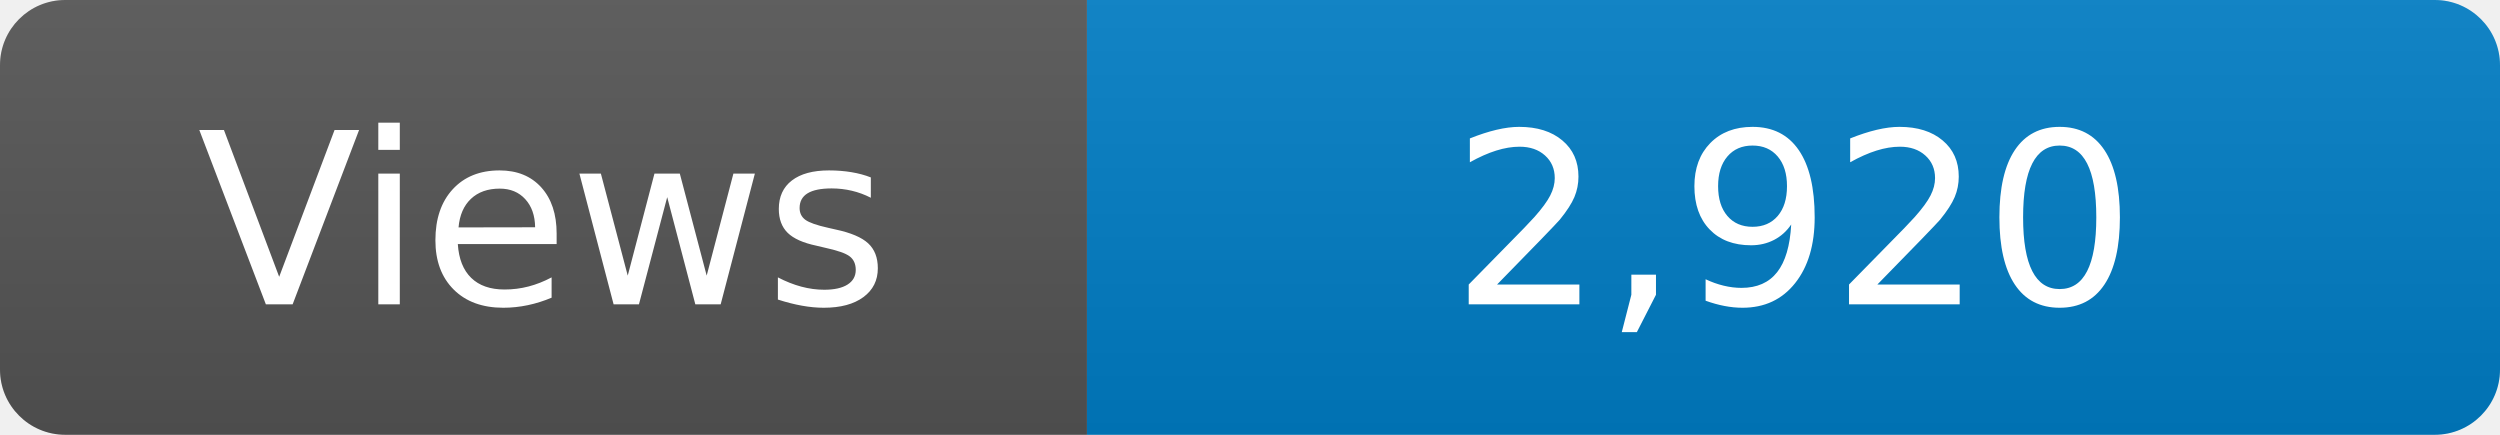
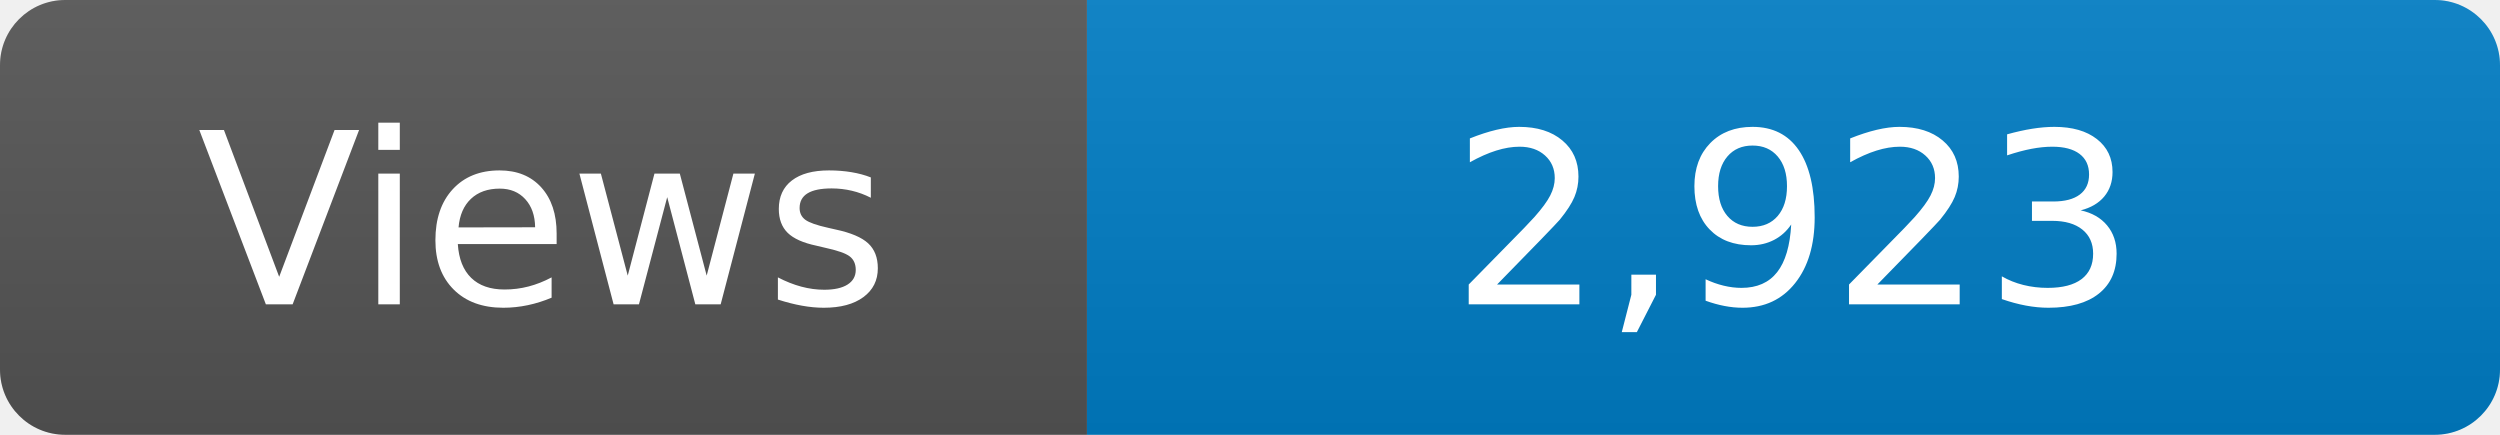
<svg xmlns="http://www.w3.org/2000/svg" width="115" height="20" role="img" aria-label="Maintained?: yes">
  <linearGradient id="s" x2="0" y2="100%">
    <stop offset="0" stop-color="#bbb" stop-opacity=".1" />
    <stop offset="1" stop-opacity=".1" />
  </linearGradient>
  <clipPath id="r">
    <rect width="115" height="20" rx="3" fill="#fff" />
  </clipPath>
  <g clip-path="url(#r)">
    <rect width="50" height="20" fill="#555" />
    <rect x="50" width="160" height="20" fill="#007ec6" />
    <rect width="115" height="20" fill="url(#s)" />
  </g>
  <g fill="#fff" text-anchor="middle" font-family="Verdana,Geneva,DejaVu Sans,sans-serif" font-size="110">
    <text x="250" y="140" transform="scale(.1)" fill="#fff">Views</text>
-     <text x="825" y="140" transform="scale(.1)" fill="#fff">2,920</text>
+     <text x="825" y="140" transform="scale(.1)" fill="#fff">2,923</text>
  </g>
</svg>
